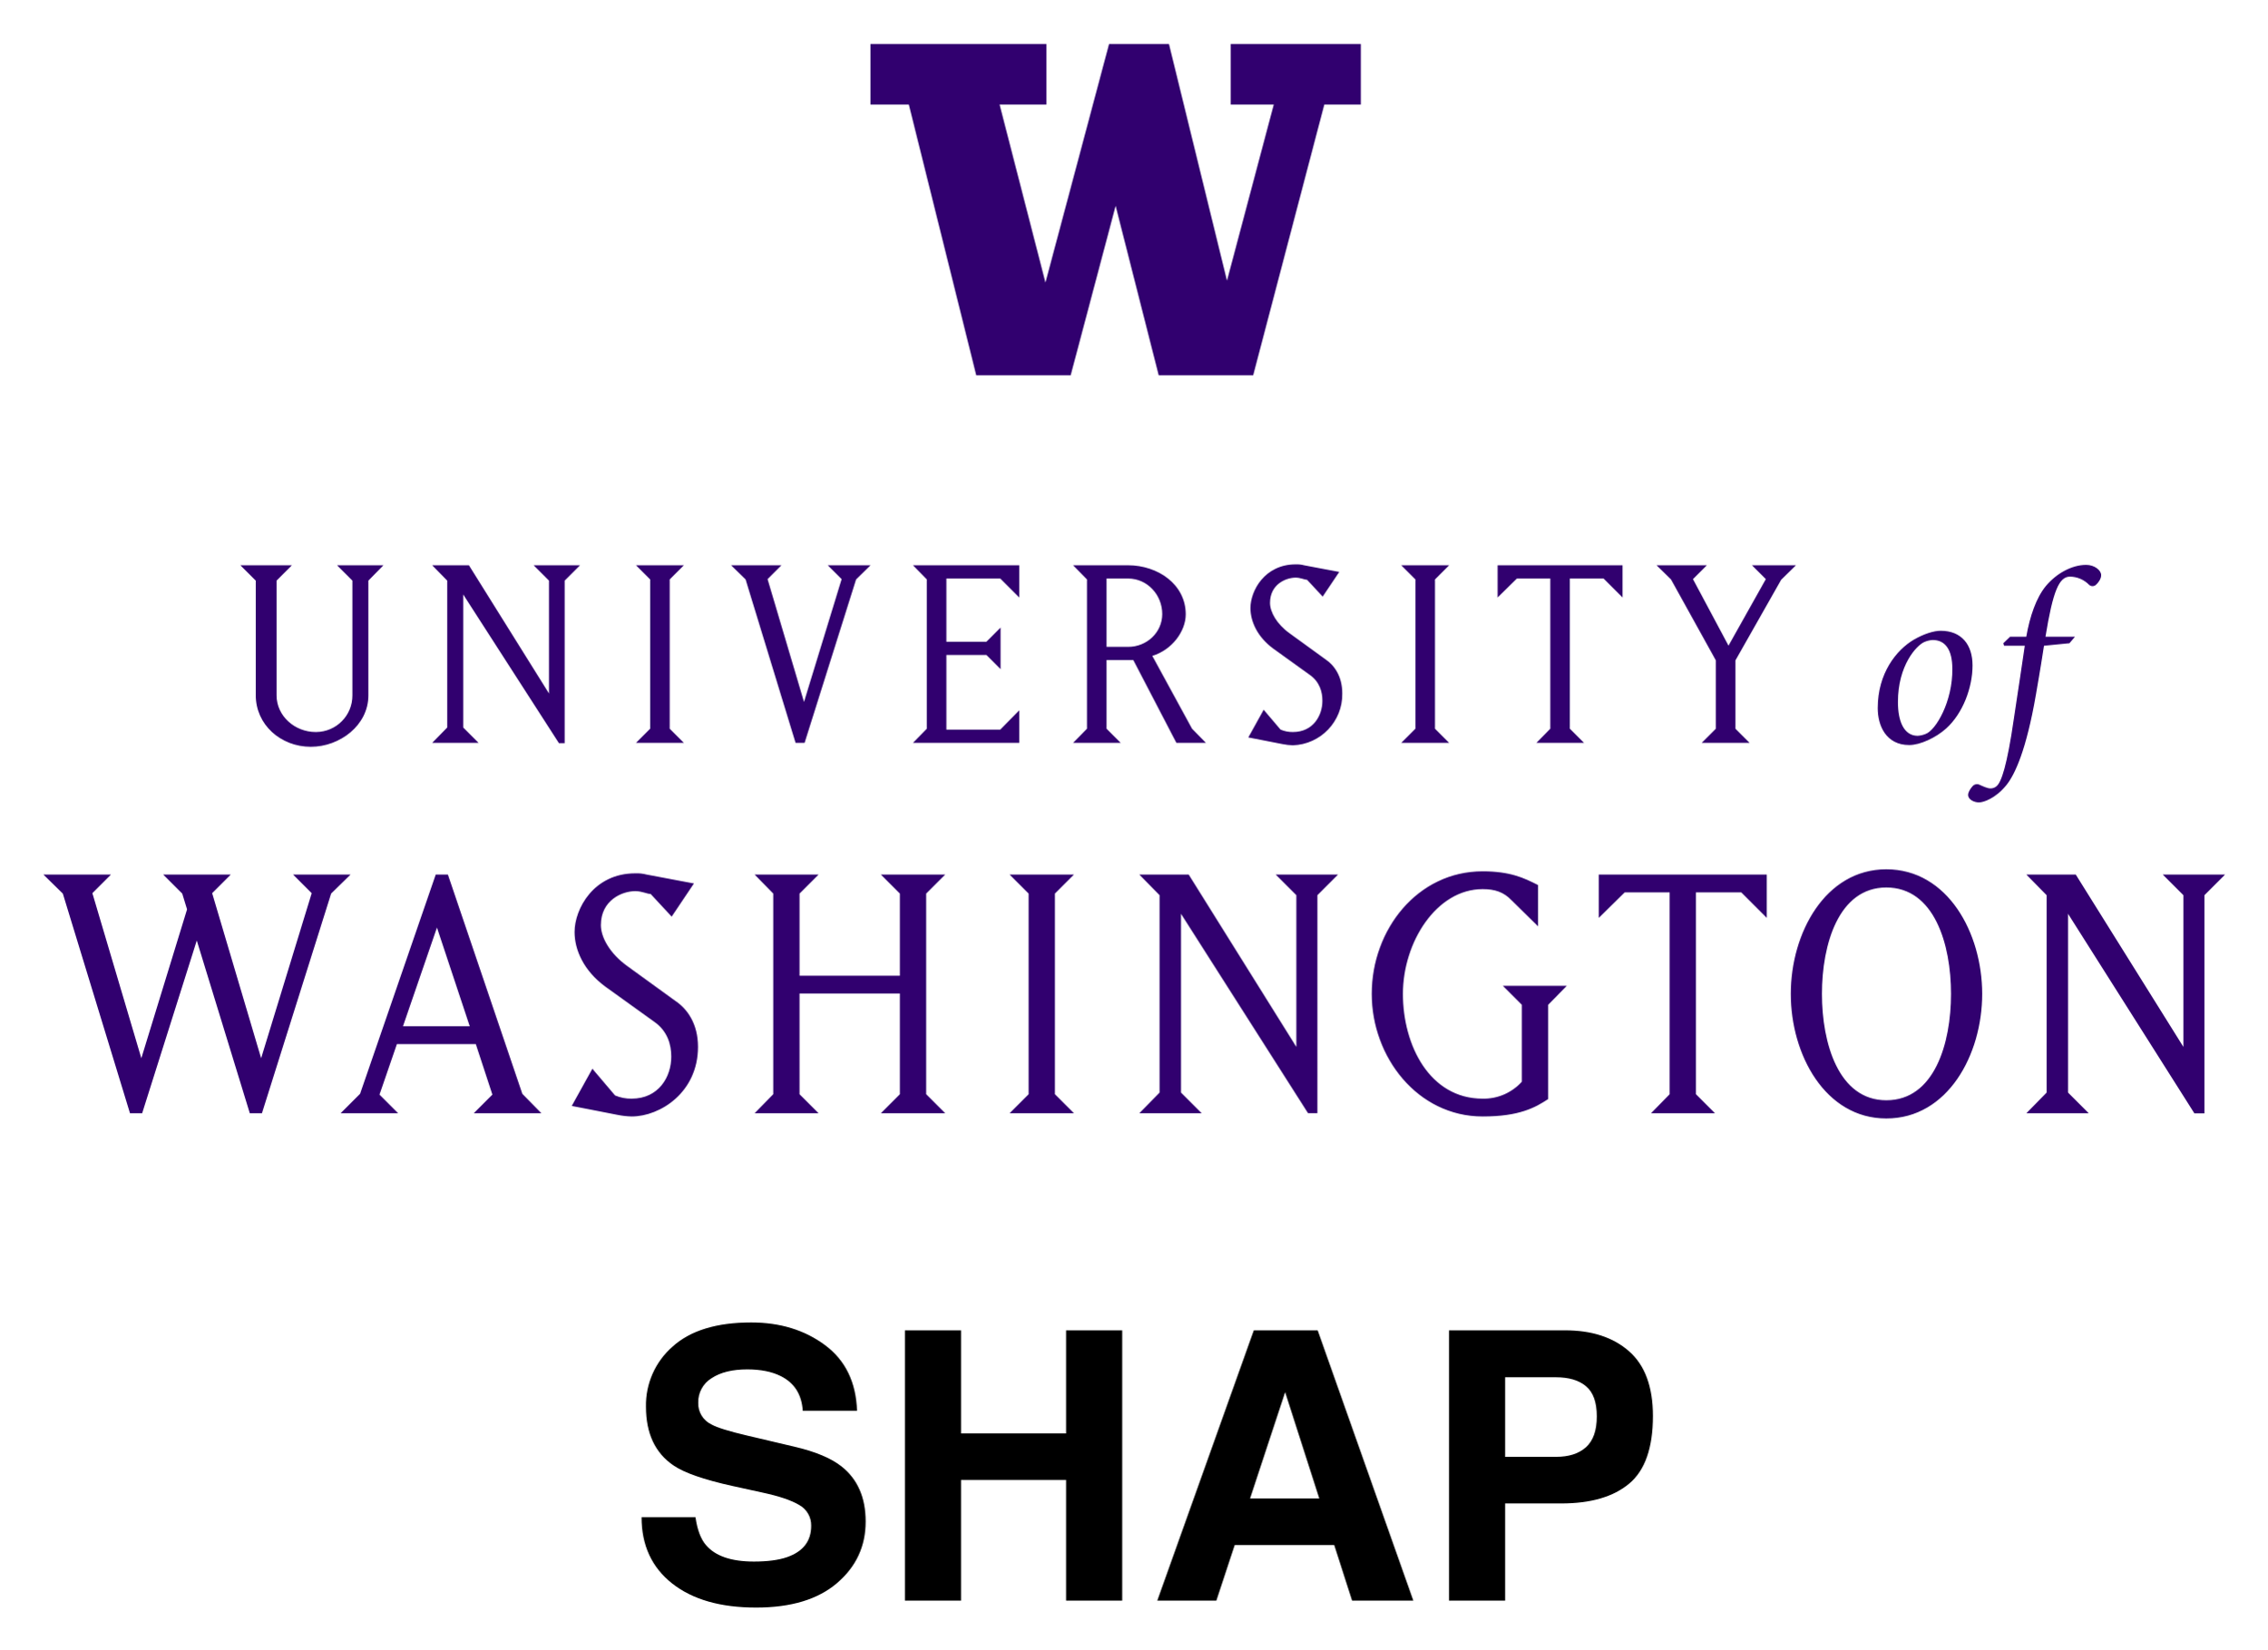
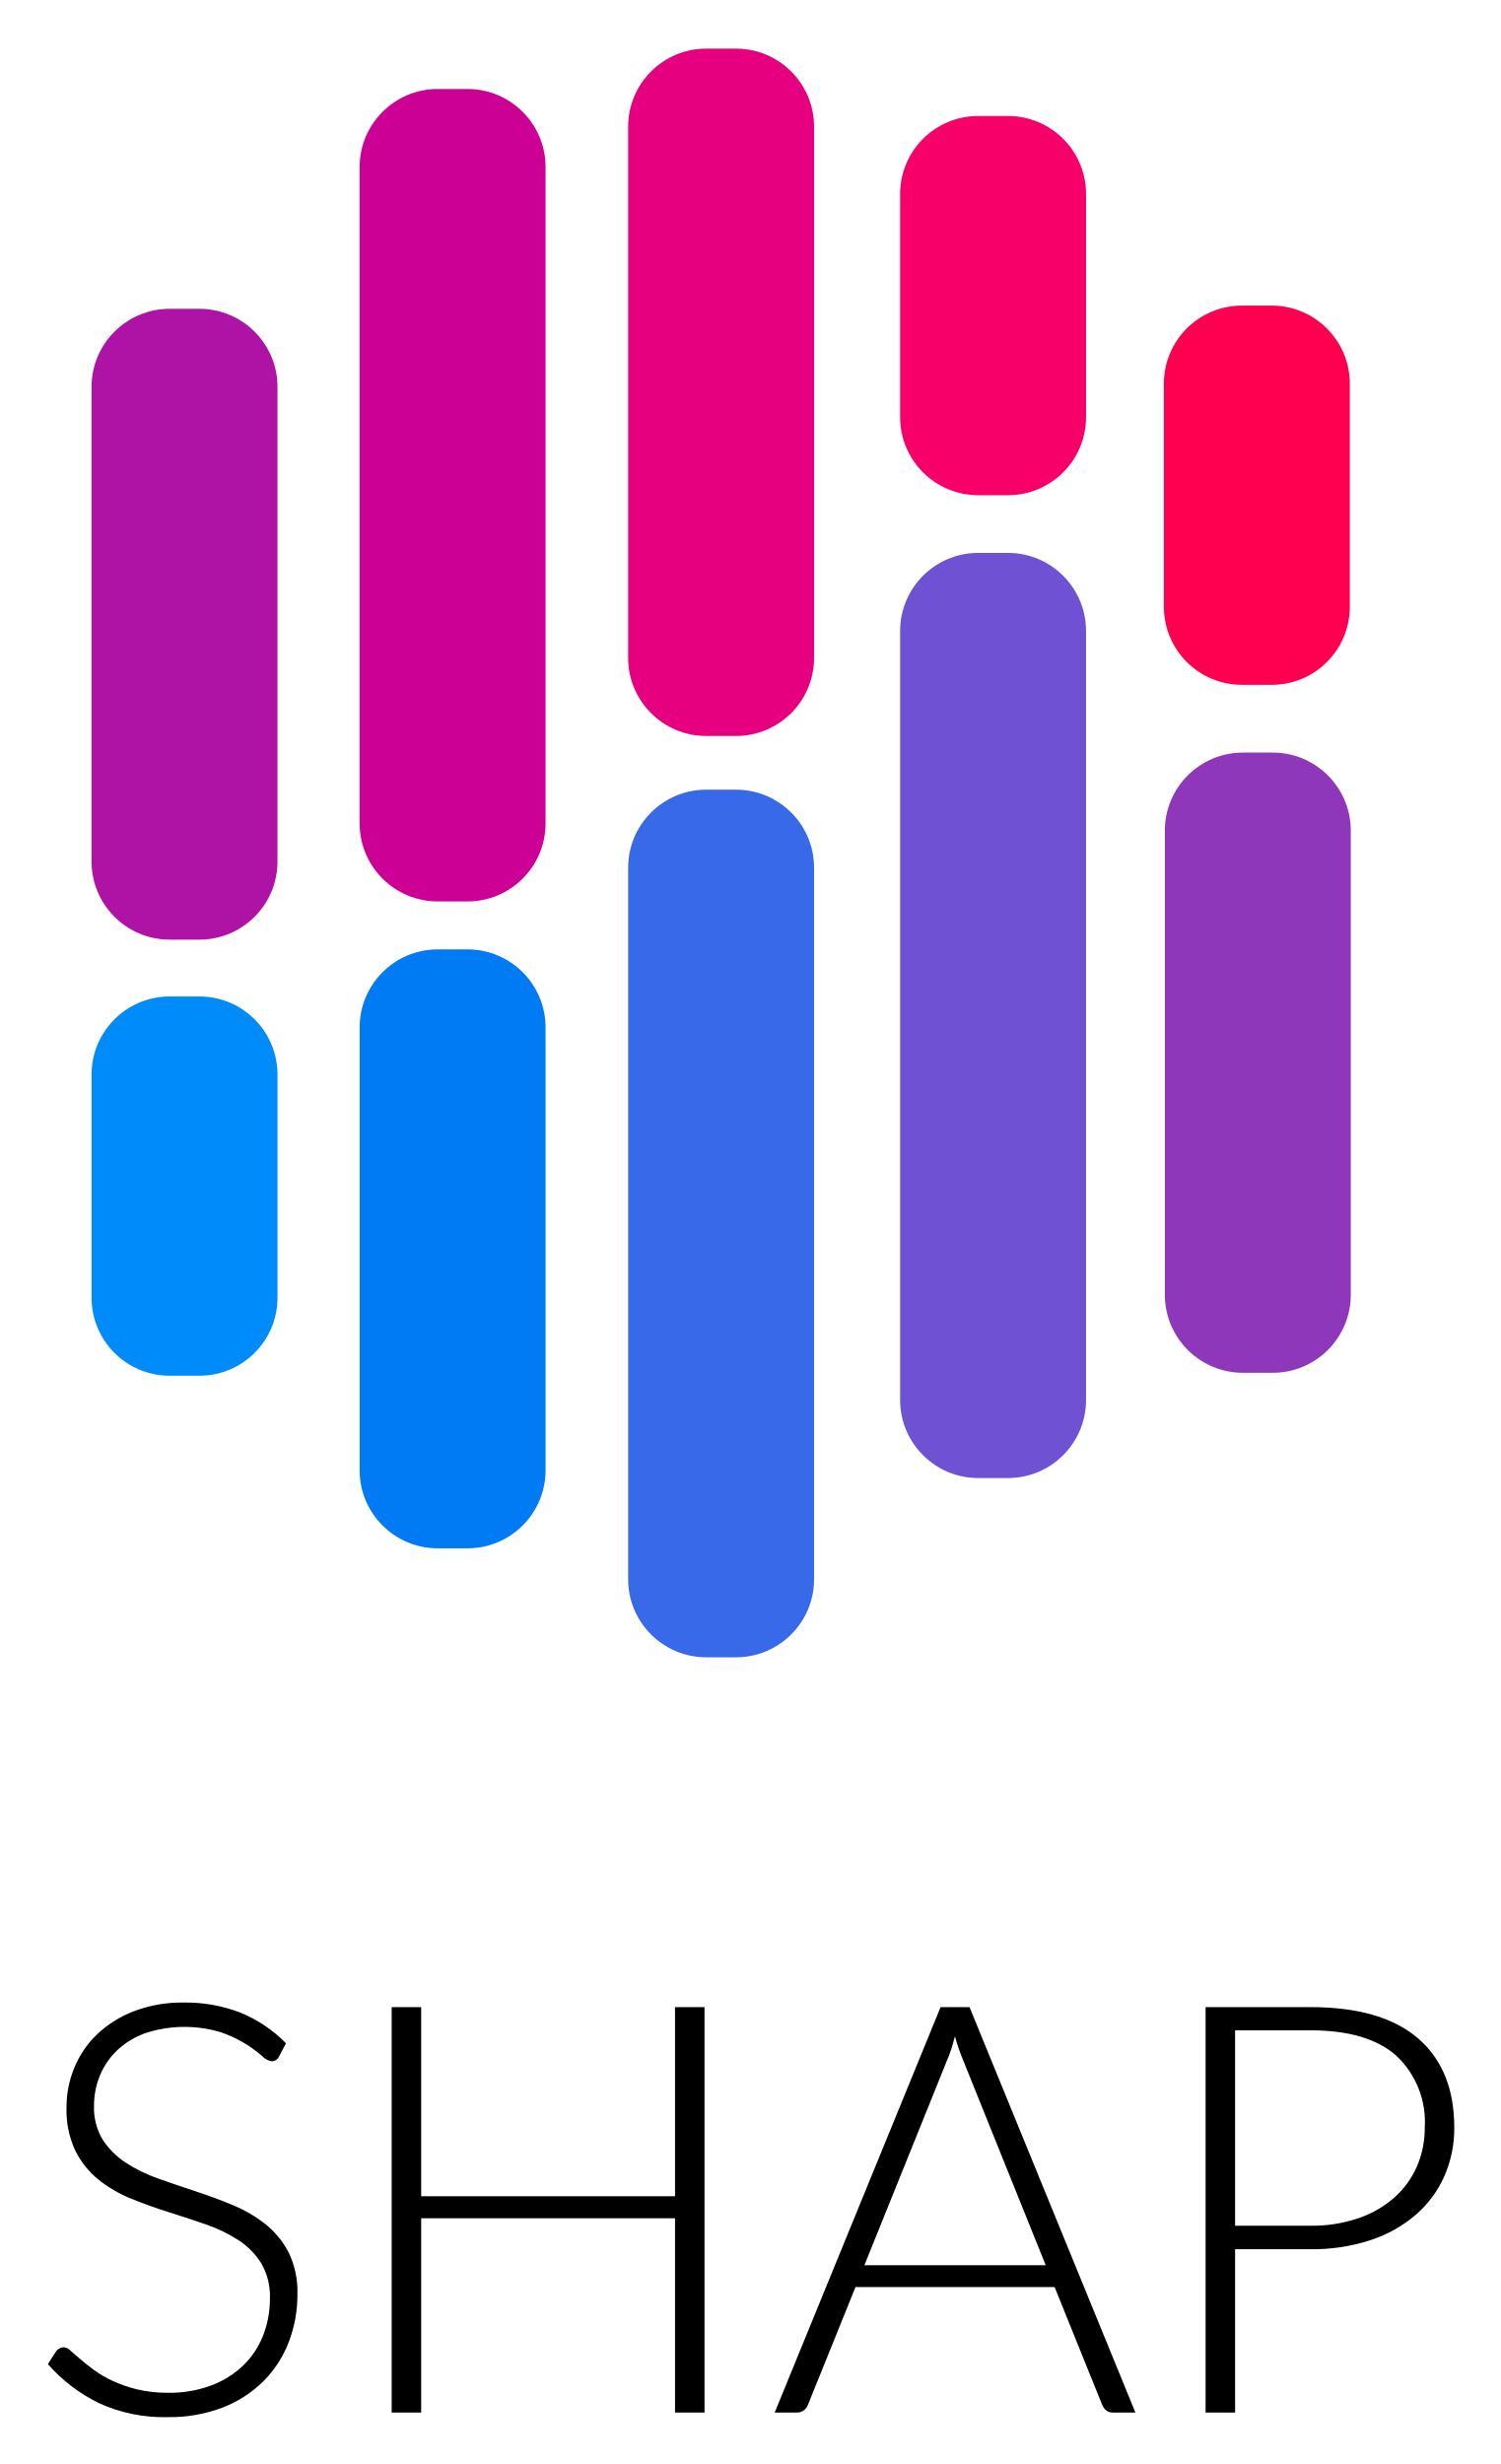
- <svg xmlns="http://www.w3.org/2000/svg" role="img" viewBox="0.82 -0.18 1101.36 801.36">
-   <path fill="#31006f" d="M977.33 309.24l-3.284 3.15.37 1.215h10.062c-1.579 10.91-3.036 20.365-5.337 35.636-3.268 22.672-6.066 30.675-8.362 32.612a4.43 4.43 0 0 1-3.03 1.087c-1.457 0-3.752-1.087-5.337-1.815a2.863 2.863 0 0 0-3.394.844c-.965 1.098-2.064 2.792-2.064 4.128 0 2.423 3.157 3.637 5.216 3.637 2.301 0 8.118-1.942 13.333-8.36 4.123-5.1 9.703-16.856 14.427-44.252.85-5.095 1.822-10.183 3.88-23.517l12.362-1.214 2.666-3.15h-14.305c3.637-22.425 6.667-29.214 11.882-29.214a13.126 13.126 0 0 1 9.333 4.002 2.46 2.46 0 0 0 3.394-.127c.971-.845 2.429-2.787 2.429-4.482.115-2.422-3.152-5.094-7.274-5.094-7.031 0-14.427 4.128-19.521 10.188-4.73 5.696-7.881 14.907-9.57 24.726zm-54.48 31.755c0-17.93 9.096-27.633 12.848-29.21a11.554 11.554 0 0 1 4.007-.967c6.06 0 9.576 4.603 9.576 13.941.242 15.75-7.997 30.062-13.091 31.756a12.047 12.047 0 0 1-3.759.85c-6.782 0-9.58-7.268-9.58-16.37m20.734-34.664c-3.151 0-8.124 1.451-13.09 4.366-8.368 4.972-17.458 16.242-17.458 33.213 0 8.483 4.002 17.942 15.271 17.942 5.332 0 12.976-3.515 18.064-8.118 8.003-7.28 12.727-19.764 12.727-30.553 0-10.062-5.331-16.85-15.514-16.85m-130.974-24.95l21.794 39.348v33.201l-6.87 6.87h23.25l-6.875-6.87v-33.2l22.227-39.198 7.17-7.02h-21.354l6.73 6.725-18.138 32.328-17.26-32.328 6.736-6.725h-24.43zm-49.143 72.55v-72.985h16.38l9.217 9.212V274.51H728.37v15.647l9.368-9.212h16.224v72.984l-6.73 6.87h23.112zm-81.9-79.42l6.869 6.87v72.55l-6.87 6.87h23.25l-6.868-6.87v-72.55l6.869-6.87zm-28.664 62.304c0-8.482-3.949-13.75-8.048-16.526l-17.55-12.726c-6.29-4.528-9.506-10.385-9.506-14.774 0-9.067 7.755-12.282 12.432-12.282 2.487 0 4.244 1.024 5.551 1.024l7.61 8.193 8.049-11.998-17.11-3.215a13.713 13.713 0 0 0-4.1-.44c-15.068 0-21.937 12.872-21.937 21.21 0 6.574 3.365 14.04 11.113 19.74l17.694 12.727c4.828 3.366 6.147 8.338 6.147 12.577 0 7.314-4.534 15.213-14.335 15.213a14.667 14.667 0 0 1-5.996-1.174l-8.194-9.65-7.459 13.455 16.538 3.215a29.253 29.253 0 0 0 5.111.59 24.776 24.776 0 0 0 23.99-25.159m-114.517-55.869h10.524c9.222 0 16.531 7.9 16.531 17.255 0 8.922-7.459 15.942-16.531 15.942h-10.524zm0 72.984v-33.352h13.01l20.92 40.222h14.335l-6.73-6.87-19.302-35.399c9.65-2.925 16.236-11.992 16.236-20.18 0-14.629-13.606-23.84-27.945-23.84H522.15l6.725 6.87v72.55l-6.725 6.87h23.106zm-42.419 6.87v-15.797l-9.211 9.361h-26.182v-36.272h19.452l6.874 6.875v-20.18l-6.874 6.875h-19.452v-30.716h26.182l9.211 9.212V274.51h-51.624l6.724 6.87v72.55l-6.724 6.869zm-115.541-86.29h-24.424l7.019 6.87 24.286 79.42h4.382l25.014-79.42 7.02-6.87h-20.77l6.731 6.726-18.283 59.673-17.7-59.673zm-70.636 0l6.87 6.87v72.55l-6.87 6.87h23.244l-6.87-6.87v-72.55l6.87-6.87zm-83.953 78.83v-64.645l46.507 72.26h2.78v-78.99l7.454-7.454h-22.516l7.453 7.453v54.851l-38.897-62.304h-17.844l7.309 7.453v71.377l-7.31 7.46h22.528zm-100.773-15.646c0 14.183 11.997 25.008 26.766 25.008 14.04 0 27.94-10.38 27.94-25.008v-55.73l7.308-7.453h-22.522l7.454 7.453v55.73a17.73 17.73 0 0 1-17.615 17.844h-.229c-10.085 0-19.007-7.748-19.007-17.844v-55.73l7.453-7.453h-25.008l7.46 7.453zm880.431 193.058v-86.884l61.373 96.974h4.874V434.824l10.027-10.026h-30.276l10.027 10.026v73.719l-52.284-83.745h-23.99l9.835 10.026v95.928l-9.836 10.027h30.282zm-88.3 3.736c-23.188 0-31.254-27.72-31.254-51.694 0-23.99 8.066-51.71 31.253-51.71 23.395 0 31.456 27.72 31.456 51.71 0 23.973-8.06 51.694-31.456 51.694m-46.391-51.694c0 29.478 16.71 60.54 46.391 60.54 29.877 0 46.593-31.062 46.593-60.54 0-29.495-16.716-60.552-46.593-60.552-29.68 0-46.391 31.057-46.391 60.552M824.73 531.54v-98.09h22.018l12.386 12.385V424.8h-81.588v21.036l12.588-12.386h21.817v98.09l-9.044 9.241h31.063zm-84.572-43.442v37.353a24.974 24.974 0 0 1-19.058 8.257c-25.754 0-38.73-25.95-38.73-50.913 0-25.164 16.312-50.918 38.73-50.918 5.892 0 10.21 1.376 14.143 5.504l12.785 12.577V429.91c-6.88-3.538-13.762-6.684-26.928-6.684-31.652 0-53.874 28.31-53.874 59.57 0 30.663 22.222 59.557 53.874 59.557 17.884 0 25.546-4.326 31.837-8.454v-45.801l9.043-9.24h-31.056zm-165.592 42.655v-86.884l61.685 96.864 4.562.03.006-105.938 10.02-10.026h-30.27l10.021 10.026v73.718l-52.29-83.744h-23.984l9.824 10.026v95.928l-9.824 10.027h30.276zm-185.334-48.16h48.75v48.947l-9.234 9.24h31.253l-9.24-9.24v-97.501l9.24-9.24H428.75l9.235 9.24v39.91h-48.75v-39.91l9.239-9.24h-31.056l9.043 9.24v97.5l-9.043 9.241h31.056l-9.24-9.24zm-49.334 25.95c0-11.402-5.314-18.48-10.813-22.22l-23.592-17.099c-8.447-6.088-12.779-13.958-12.779-19.85 0-12.19 10.42-16.52 16.711-16.52 3.342 0 5.702 1.382 7.471 1.382l10.217 11.01 10.813-16.122-23.002-4.325a18.405 18.405 0 0 0-5.499-.59c-20.25 0-29.483 17.3-29.483 28.5 0 8.848 4.516 18.874 14.935 26.542l23.788 17.104c6.488 4.516 8.257 11.206 8.257 16.907 0 9.824-6.094 20.446-19.266 20.446a19.635 19.635 0 0 1-8.06-1.579l-11.01-12.969-10.02 18.081 22.215 4.325a39.622 39.622 0 0 0 6.875.787c13.953 0 32.242-11.79 32.242-33.81m-126.817-57.995l15.93 47.964h-32.438zm-27.911 81.188l8.454-24.568h38.33l8.06 24.568-9.048 9.044h32.837l-9.246-9.437-36.162-106.544h-5.904l-36.757 106.544-9.437 9.437h27.917zM69.873 540.78l26.534-83.935 25.749 83.935h5.898l33.618-106.74 9.436-9.24h-27.916l9.043 9.042-24.575 80.206-23.787-80.206 9.043-9.043H80.084l9.246 9.24 2.359 7.662-22.215 72.347-23.783-80.206 9.043-9.043H21.903l9.437 9.24L63.969 540.78zM491.29 424.798l9.241 9.24v97.501l-9.241 9.24h31.253l-9.24-9.24v-97.501l9.24-9.24zM423.684 21.196v29.431h18.648l32.733 131.512h45.906l21.827-82.299 20.915 82.299h45.923l34.543-131.512h17.734V21.196h-63.194v29.431h20.909l-22.73 85.59-28.189-115.021h-29.097L508.7 137.124l-22.273-86.497h22.731V21.196h-85.474z" />
-   <path d="M338.68 737.078q1.273 9 5.003 13.452 6.821 8.109 23.378 8.108 9.914 0 16.1-2.138 11.735-4.097 11.735-15.235a11.225 11.225 0 0 0-5.748-10.067q-5.75-3.474-18.233-6.147l-14.217-3.118q-20.96-4.633-28.799-10.068-13.275-9.087-13.274-28.42a37.742 37.742 0 0 1 12.987-29.311q12.987-11.67 38.15-11.671 21.012 0 35.849 11.003 14.836 11.004 15.557 31.939h-26.37q-.73-11.848-10.595-16.838-6.577-3.295-16.348-3.296-10.87 0-17.355 4.276a13.53 13.53 0 0 0-6.484 11.938 11.263 11.263 0 0 0 6.394 10.513q4.11 2.317 17.446 5.435l23.045 5.434q15.151 3.564 22.713 9.532 11.74 9.268 11.742 26.817 0 17.997-13.914 29.89Q393.53 781 368.136 781q-25.933 0-40.792-11.716-14.858-11.713-14.857-32.206zm101.741 40.536v-131.32h27.262v50.07h51.05v-50.07h27.261v131.32h-27.262v-58.622h-51.05v58.622zm169.496-131.32h31.047l46.462 131.32H657.67l-8.666-26.995h-48.36l-8.902 26.995H563.04zm-1.808 81.697h33.631l-16.589-51.673zm184.183-7.217q-11.53 9.622-32.933 9.622h-27.343v47.218h-27.261v-131.32h56.384q19.499 0 31.092 10.156 11.593 10.157 11.593 31.45 0 23.253-11.532 32.874zm-20.943-47.307q-5.213-4.365-14.604-4.365h-24.729v38.665h24.73q9.391 0 14.603-4.722 5.211-4.721 5.213-14.967 0-10.245-5.213-14.611z" />
+ <svg xmlns="http://www.w3.org/2000/svg" role="img" viewBox="32.14 -0.11 153.71 252.46">
+   <rect width="19.051" height="64.634" x="41.522" y="31.531" fill="#ae13a6" rx="8" />
+   <rect width="19.051" height="83.242" x="68.99" y="9.009" fill="#cd0095" rx="8" />
+   <rect width="19.051" height="70.426" x="96.502" y="4.872" fill="#e60080" rx="8" />
+   <rect width="19.051" height="38.857" x="124.37" y="11.773" fill="#f70069" rx="8" />
+   <rect width="19.051" height="38.857" x="151.396" y="31.202" fill="#ff0051" rx="8" />
+   <rect width="19.051" height="38.857" x="41.522" y="101.989" fill="#008bfb" rx="8" />
+   <rect width="19.051" height="61.366" x="68.99" y="97.164" fill="#007bf4" rx="8" />
+   <rect width="19.051" height="88.897" x="96.502" y="80.799" fill="#3769e8" rx="8" />
+   <rect width="19.051" height="94.789" x="124.37" y="56.541" fill="#6f52d4" rx="8" />
+   <rect width="19.051" height="63.548" x="151.496" y="76.998" fill="#8f37bb" rx="8" />
+   <path d="M60.736 210.588a.829.829 0 0 1-.763.499 1.69 1.69 0 0 1-.983-.544 12.622 12.622 0 0 0-4.198-2.422 12.882 12.882 0 0 0-7.779.089 8.305 8.305 0 0 0-2.876 1.761 7.494 7.494 0 0 0-1.762 2.584 8.043 8.043 0 0 0-.602 3.082 6.297 6.297 0 0 0 .895 3.493 8.073 8.073 0 0 0 2.363 2.349 15.303 15.303 0 0 0 3.332 1.629q1.864.661 3.831 1.307 1.966.646 3.831 1.424a13.81 13.81 0 0 1 3.332 1.952 8.955 8.955 0 0 1 2.363 2.892 9.165 9.165 0 0 1 .896 4.271 13.449 13.449 0 0 1-.896 4.917 11.47 11.47 0 0 1-2.598 4.007 12.189 12.189 0 0 1-4.168 2.687 15.131 15.131 0 0 1-5.636.983 15.926 15.926 0 0 1-7.075-1.453 16.65 16.65 0 0 1-5.196-3.978l.822-1.292a1.034 1.034 0 0 1 .822-.44 1.18 1.18 0 0 1 .675.353q.411.353.998.866.587.514 1.409 1.115a11.585 11.585 0 0 0 1.908 1.115 13.428 13.428 0 0 0 2.495.866 13.206 13.206 0 0 0 3.2.353 12.148 12.148 0 0 0 4.403-.749 9.633 9.633 0 0 0 3.273-2.04 8.635 8.635 0 0 0 2.041-3.067 10.212 10.212 0 0 0 .705-3.802 6.704 6.704 0 0 0-.896-3.625 7.715 7.715 0 0 0-2.363-2.378 15.269 15.269 0 0 0-3.332-1.6q-1.865-.646-3.831-1.263-1.967-.617-3.831-1.38a13.181 13.181 0 0 1-3.332-1.952 8.914 8.914 0 0 1-2.363-2.965 9.828 9.828 0 0 1-.895-4.447 10.525 10.525 0 0 1 .793-4.021 9.998 9.998 0 0 1 2.319-3.42 11.402 11.402 0 0 1 3.772-2.378 13.747 13.747 0 0 1 5.122-.896 15.507 15.507 0 0 1 5.798 1.027 13.899 13.899 0 0 1 4.682 3.142zm43.592-5.05v41.538h-3.023v-19.903H75.296v19.903h-3.023v-41.538H75.296v19.375h26.009v-19.375zm44.15 41.538h-2.319a1.02 1.02 0 0 1-.675-.22 1.462 1.462 0 0 1-.411-.573l-4.873-12.064h-20.402l-4.873 12.064a1.265 1.265 0 0 1-.411.559 1.095 1.095 0 0 1-.705.234h-2.29l16.997-41.538h2.965zm-9.188-15.089l-8.455-20.989a20.826 20.826 0 0 1-.851-2.466q-.177.705-.382 1.336a12.073 12.073 0 0 1-.44 1.159l-8.454 20.96zm27.124-26.449q7.31 0 11.023 3.2 3.713 3.199 3.713 9.129a12.129 12.129 0 0 1-1.027 5.021 11.315 11.315 0 0 1-2.936 3.948 13.657 13.657 0 0 1-4.638 2.583 19.063 19.063 0 0 1-6.135.925h-7.721v16.732H155.67v-41.538zm0 22.398a14.709 14.709 0 0 0 4.902-.764 10.858 10.858 0 0 0 3.684-2.113 9.182 9.182 0 0 0 2.319-3.185 9.843 9.843 0 0 0 .808-4.008 9.297 9.297 0 0 0-2.936-7.368q-2.936-2.583-8.777-2.583h-7.721V227.937z" />
</svg>
